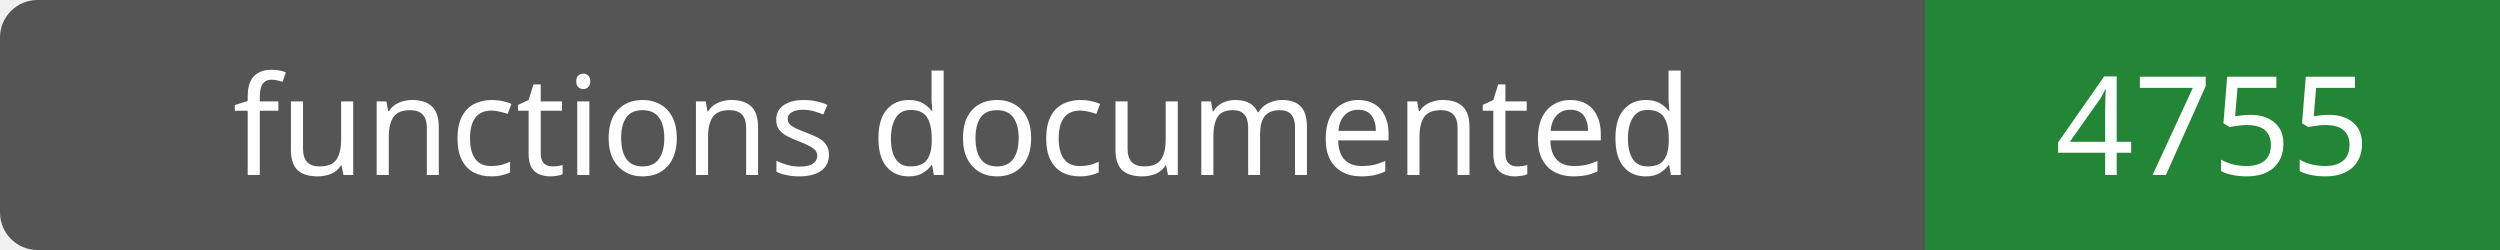
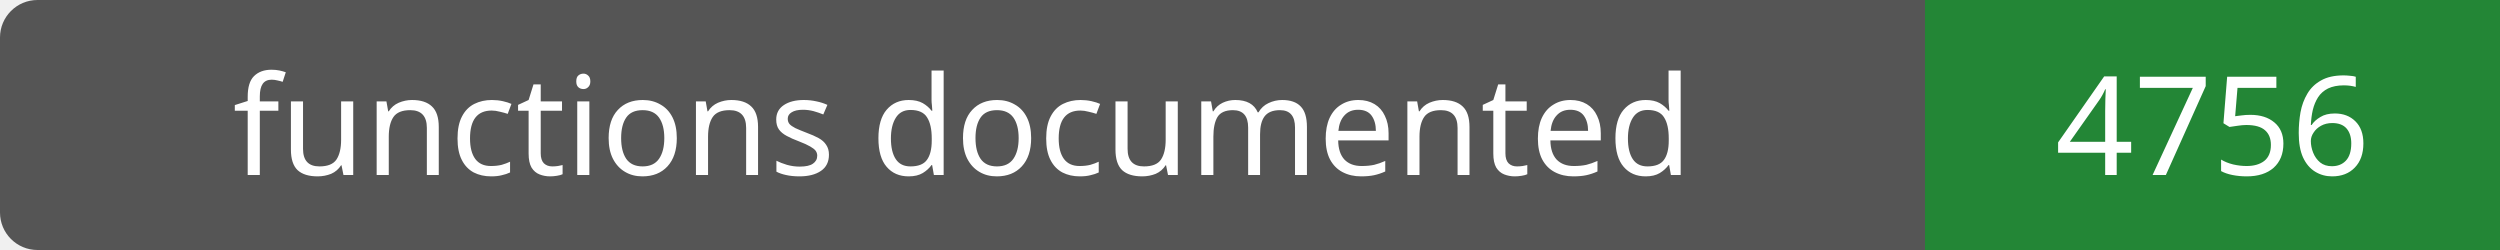
- <svg xmlns="http://www.w3.org/2000/svg" width="200" height="20" role="img" aria-label="functions documented: 4755">
+ <svg xmlns="http://www.w3.org/2000/svg" width="200" height="20" role="img" aria-label="functions documented: 4756">
  <rect width="200" height="20" rx="3" fill="#555" />
  <path fill="#238636" d="M154 0h46v20H154z" />
  <g fill="#fff" text-anchor="middle" font-family="Verdana,sans-serif" font-size="11">
    <text x="77.0" y="14">functions documented</text>
-     <text x="177.0" y="14">4755</text>
+     <text x="177.0" y="14">4756</text>
  </g>
</svg>
